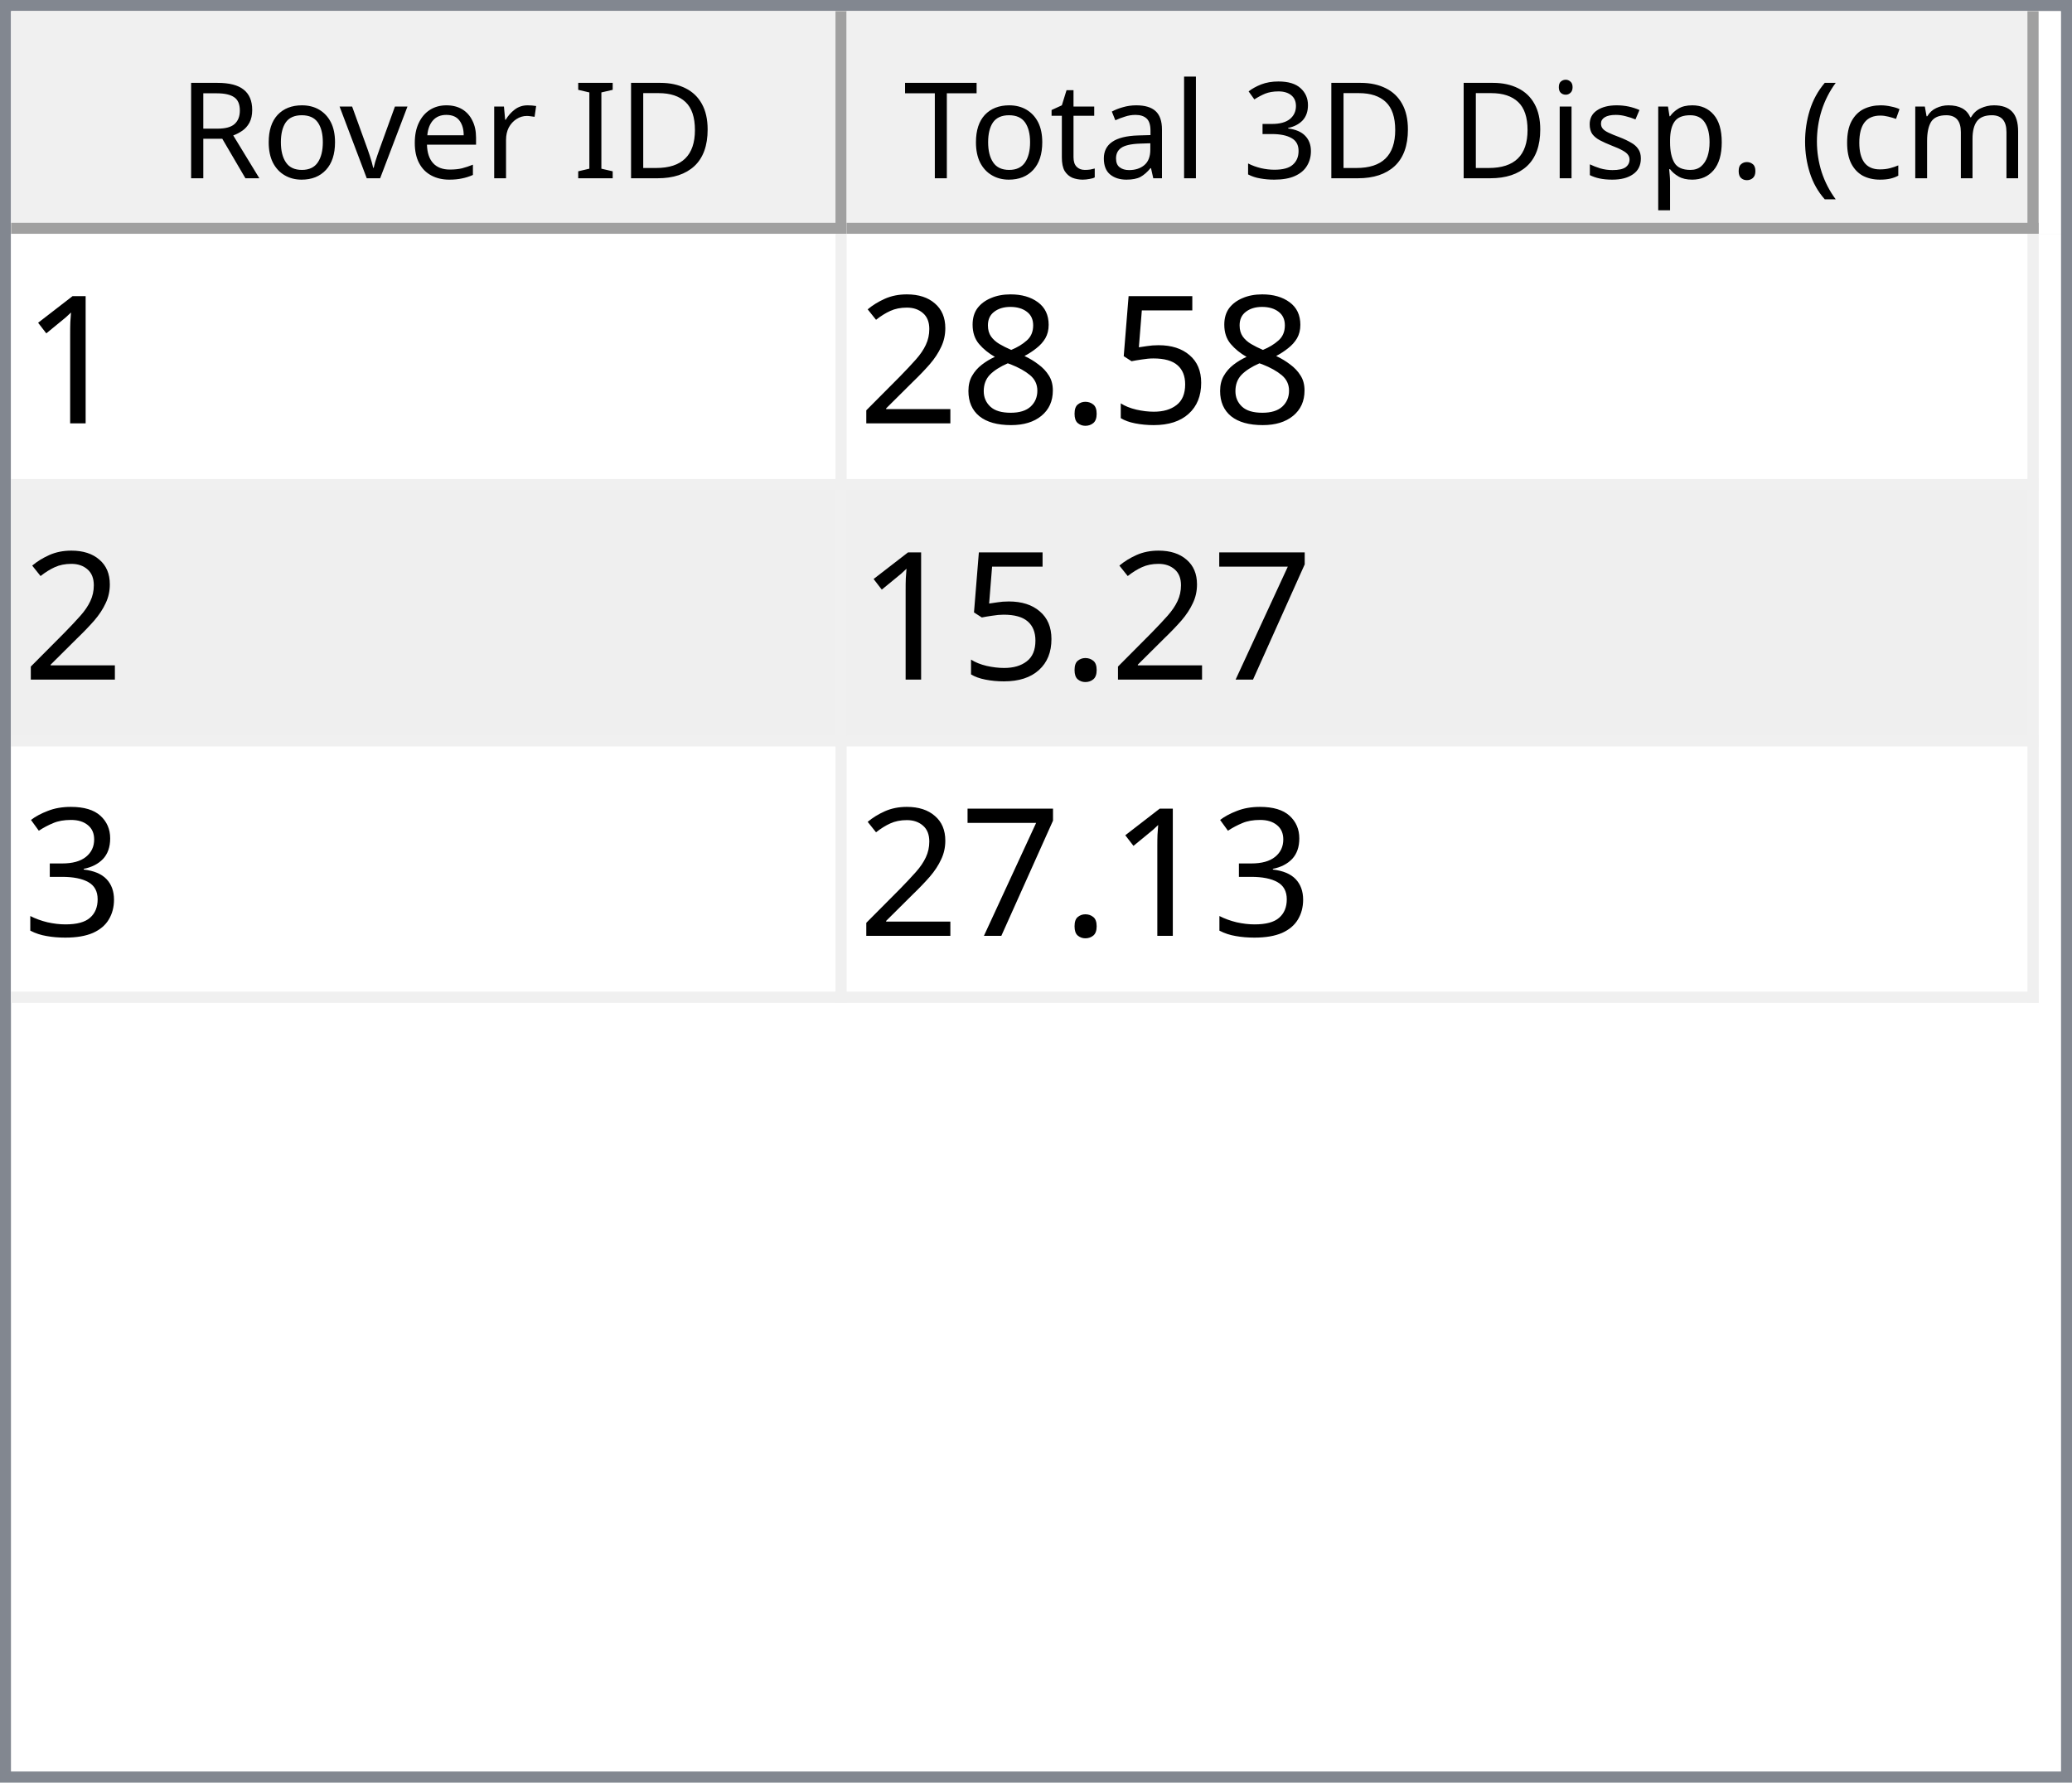
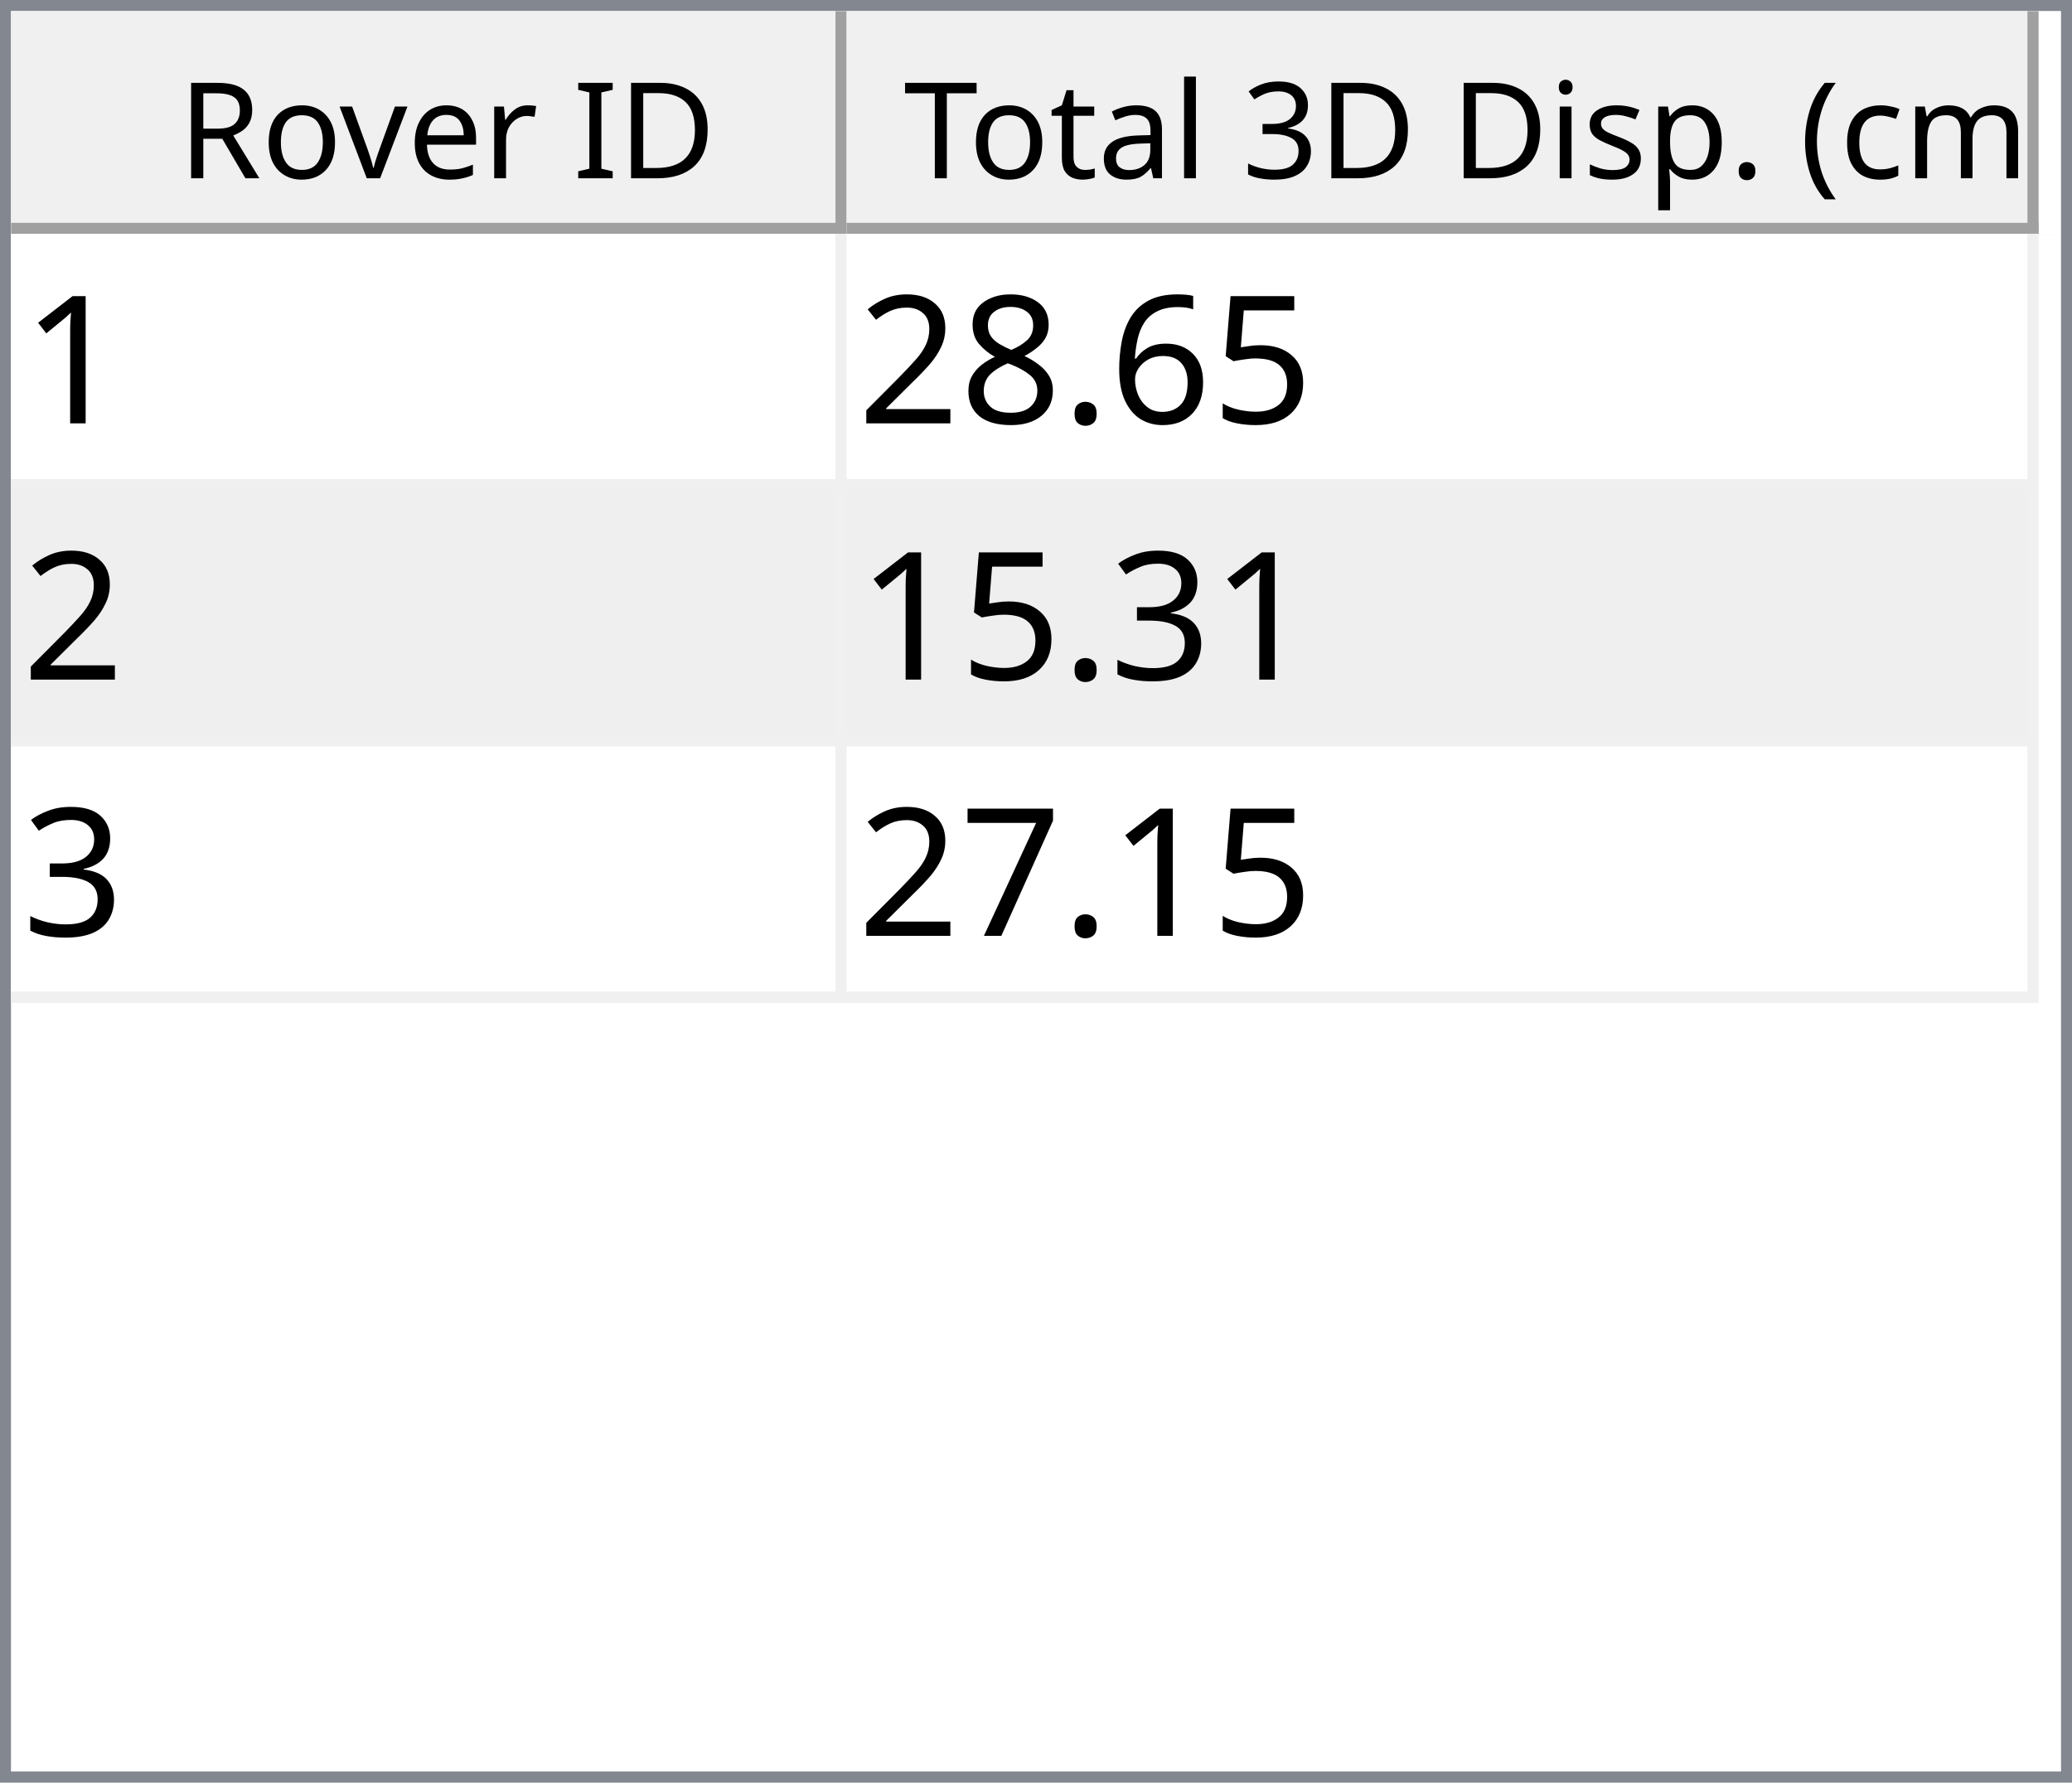
<svg xmlns="http://www.w3.org/2000/svg" style="fill-opacity:1; color-rendering:auto; color-interpolation:auto; text-rendering:auto; stroke:black; stroke-linecap:square; stroke-miterlimit:10; shape-rendering:auto; stroke-opacity:1; fill:black; stroke-dasharray:none; font-weight:normal; stroke-width:1; font-family:'Dialog'; font-style:normal; stroke-linejoin:miter; font-size:12px; stroke-dashoffset:0; image-rendering:auto;" width="186" height="160">
  <defs id="genericDefs" />
  <g>
    <defs id="defs1">
      <clipPath clipPathUnits="userSpaceOnUse" id="clipPath1">
        <path d="M0 0 L186 0 L186 160 L0 160 L0 0 Z" />
      </clipPath>
      <clipPath clipPathUnits="userSpaceOnUse" id="clipPath2">
        <path d="M0 0 L0 160 L186 160 L186 0 Z" />
      </clipPath>
      <clipPath clipPathUnits="userSpaceOnUse" id="clipPath3">
        <path d="M0 0 L0 20 L184 20 L184 0 Z" />
      </clipPath>
      <clipPath clipPathUnits="userSpaceOnUse" id="clipPath4">
        <path d="M0 0 L0 20 L75 20 L75 0 Z" />
      </clipPath>
      <clipPath clipPathUnits="userSpaceOnUse" id="clipPath5">
        <path d="M1 1 L1 19 L74 19 L74 1 Z" />
      </clipPath>
      <clipPath clipPathUnits="userSpaceOnUse" id="clipPath6">
        <path d="M0 0 L0 18 L73 18 L73 0 Z" />
      </clipPath>
      <clipPath clipPathUnits="userSpaceOnUse" id="clipPath7">
        <path d="M-0.5 -0.5 L-0.5 19.5 L74.5 19.5 L74.5 -0.5 Z" />
      </clipPath>
      <clipPath clipPathUnits="userSpaceOnUse" id="clipPath8">
        <path d="M0 0 L0 20 L107 20 L107 0 Z" />
      </clipPath>
      <clipPath clipPathUnits="userSpaceOnUse" id="clipPath9">
        <path d="M1 1 L1 19 L106 19 L106 1 Z" />
      </clipPath>
      <clipPath clipPathUnits="userSpaceOnUse" id="clipPath10">
        <path d="M0 0 L0 18 L105 18 L105 0 Z" />
      </clipPath>
      <clipPath clipPathUnits="userSpaceOnUse" id="clipPath11">
        <path d="M-0.5 -0.5 L-0.5 19.5 L106.5 19.5 L106.5 -0.5 Z" />
      </clipPath>
      <clipPath clipPathUnits="userSpaceOnUse" id="clipPath12">
        <path d="M0 0 L0 138 L184 138 L184 0 Z" />
      </clipPath>
      <clipPath clipPathUnits="userSpaceOnUse" id="clipPath13">
        <path d="M0 0 L0 69 L182 69 L182 0 Z" />
      </clipPath>
      <clipPath clipPathUnits="userSpaceOnUse" id="clipPath14">
        <path d="M-0.5 -0.5 L-0.5 68.5 L181.5 68.5 L181.5 -0.5 Z" />
      </clipPath>
      <clipPath clipPathUnits="userSpaceOnUse" id="clipPath15">
        <path d="M0 0 L0 22 L74 22 L74 0 Z" />
      </clipPath>
      <clipPath clipPathUnits="userSpaceOnUse" id="clipPath16">
        <path d="M0 0 L0 22 L106 22 L106 0 Z" />
      </clipPath>
      <font horiz-adv-x="64.551" id="font1">
        <font-face ascent="107.91" descent="25.098" units-per-em="100" style="font-style:normal; font-family:Segoe UI; font-weight:normal;" />
        <missing-glyph horiz-adv-x="64.551" d="M8.109 0 L8.109 68.266 L56.453 68.266 L56.453 0 L8.109 0 ZM15.328 7.234 L49.219 7.234 L49.219 61.031 L15.328 61.031 L15.328 7.234 Z" />
        <glyph unicode="D" horiz-adv-x="70.117" d="M9.188 0 L9.188 70.016 L28.516 70.016 Q65.531 70.016 65.531 35.891 Q65.531 19.672 55.25 9.836 Q44.969 0 27.734 0 L9.188 0 ZM17.391 62.594 L17.391 7.422 L27.828 7.422 Q41.609 7.422 49.273 14.797 Q56.938 22.172 56.938 35.688 Q56.938 62.594 28.328 62.594 L17.391 62.594 Z" />
        <glyph unicode="I" horiz-adv-x="26.611" d="M17.391 0 L9.188 0 L9.188 70.016 L17.391 70.016 L17.391 0 Z" />
        <glyph unicode=" " horiz-adv-x="27.393" d="" />
        <glyph unicode="r" horiz-adv-x="34.766" d="M34.188 41.891 Q32.078 43.5 28.125 43.5 Q23 43.5 19.555 38.672 Q16.109 33.844 16.109 25.484 L16.109 0 L8.109 0 L8.109 50 L16.109 50 L16.109 39.703 L16.312 39.703 Q18.016 44.969 21.531 47.922 Q25.047 50.875 29.391 50.875 Q32.516 50.875 34.188 50.203 L34.188 41.891 Z" />
        <glyph unicode="e" horiz-adv-x="52.295" d="M48.297 23 L12.984 23 Q13.188 14.656 17.484 10.109 Q21.781 5.562 29.297 5.562 Q37.75 5.562 44.828 11.141 L44.828 3.609 Q38.234 -1.172 27.391 -1.172 Q16.797 -1.172 10.742 5.641 Q4.688 12.453 4.688 24.812 Q4.688 36.469 11.305 43.82 Q17.922 51.172 27.734 51.172 Q37.547 51.172 42.922 44.828 Q48.297 38.484 48.297 27.203 L48.297 23 ZM40.094 29.781 Q40.047 36.719 36.75 40.578 Q33.453 44.438 27.594 44.438 Q21.922 44.438 17.969 40.383 Q14.016 36.328 13.094 29.781 L40.094 29.781 Z" />
        <glyph unicode="v" horiz-adv-x="47.9" d="M47.406 50 L27.484 0 L19.625 0 L0.688 50 L9.469 50 L22.172 13.672 Q23.578 9.672 23.922 6.688 L24.125 6.688 Q24.609 10.453 25.688 13.484 L38.969 50 L47.406 50 Z" />
        <glyph unicode="o" horiz-adv-x="58.594" d="M29 -1.172 Q17.922 -1.172 11.305 5.836 Q4.688 12.844 4.688 24.422 Q4.688 37.016 11.57 44.094 Q18.453 51.172 30.172 51.172 Q41.359 51.172 47.633 44.289 Q53.906 37.406 53.906 25.203 Q53.906 13.234 47.141 6.031 Q40.375 -1.172 29 -1.172 ZM29.594 44.438 Q21.875 44.438 17.383 39.188 Q12.891 33.938 12.891 24.703 Q12.891 15.828 17.43 10.695 Q21.969 5.562 29.594 5.562 Q37.359 5.562 41.531 10.594 Q45.703 15.625 45.703 24.906 Q45.703 34.281 41.531 39.359 Q37.359 44.438 29.594 44.438 Z" />
        <glyph unicode="R" horiz-adv-x="59.814" d="M59.375 0 L49.609 0 L37.891 19.625 Q36.281 22.359 34.766 24.289 Q33.25 26.219 31.664 27.438 Q30.078 28.656 28.25 29.219 Q26.422 29.781 24.125 29.781 L17.391 29.781 L17.391 0 L9.188 0 L9.188 70.016 L30.078 70.016 Q34.672 70.016 38.555 68.867 Q42.438 67.719 45.289 65.375 Q48.141 63.031 49.758 59.547 Q51.375 56.062 51.375 51.375 Q51.375 47.703 50.273 44.656 Q49.172 41.609 47.148 39.211 Q45.125 36.812 42.266 35.133 Q39.406 33.453 35.844 32.516 L35.844 32.328 Q37.594 31.547 38.891 30.547 Q40.188 29.547 41.359 28.18 Q42.531 26.812 43.68 25.078 Q44.828 23.344 46.234 21.047 L59.375 0 ZM17.391 62.594 L17.391 37.203 L28.516 37.203 Q31.594 37.203 34.203 38.133 Q36.812 39.062 38.719 40.797 Q40.625 42.531 41.703 45.047 Q42.781 47.562 42.781 50.688 Q42.781 56.297 39.141 59.445 Q35.5 62.594 28.609 62.594 L17.391 62.594 Z" />
        <glyph unicode=")" horiz-adv-x="30.176" d="M8.297 -15.922 L1.172 -15.922 Q16.406 2.344 16.406 26.812 Q16.406 51.469 1.078 70.016 L8.297 70.016 Q23.531 52.156 23.531 26.703 Q23.531 1.375 8.297 -15.922 Z" />
        <glyph unicode="m" horiz-adv-x="86.133" d="M79.109 0 L71.094 0 L71.094 28.719 Q71.094 37.016 68.531 40.727 Q65.969 44.438 59.906 44.438 Q54.781 44.438 51.195 39.75 Q47.609 35.062 47.609 28.516 L47.609 0 L39.594 0 L39.594 29.688 Q39.594 44.438 28.219 44.438 Q22.953 44.438 19.531 40.016 Q16.109 35.594 16.109 28.516 L16.109 0 L8.109 0 L8.109 50 L16.109 50 L16.109 42.094 L16.312 42.094 Q21.625 51.172 31.844 51.172 Q36.969 51.172 40.773 48.312 Q44.578 45.453 46 40.828 Q51.562 51.172 62.594 51.172 Q79.109 51.172 79.109 30.812 L79.109 0 Z" />
        <glyph unicode="c" horiz-adv-x="46.191" d="M42.188 2.297 Q36.422 -1.172 28.516 -1.172 Q17.828 -1.172 11.258 5.789 Q4.688 12.75 4.688 23.828 Q4.688 36.188 11.766 43.68 Q18.844 51.172 30.672 51.172 Q37.25 51.172 42.281 48.734 L42.281 40.531 Q36.719 44.438 30.375 44.438 Q22.703 44.438 17.797 38.945 Q12.891 33.453 12.891 24.516 Q12.891 15.719 17.508 10.641 Q22.125 5.562 29.891 5.562 Q36.422 5.562 42.188 9.906 L42.188 2.297 Z" />
        <glyph unicode="(" horiz-adv-x="30.176" d="M29.109 -15.922 L21.969 -15.922 Q6.844 1.375 6.844 26.703 Q6.844 52.156 21.969 70.016 L29.203 70.016 Q13.875 51.469 13.875 26.812 Q13.875 2.344 29.109 -15.922 Z" />
        <glyph unicode="." horiz-adv-x="21.68" d="M10.891 -1.078 Q8.641 -1.078 7.055 0.539 Q5.469 2.156 5.469 4.391 Q5.469 6.641 7.055 8.273 Q8.641 9.906 10.891 9.906 Q13.188 9.906 14.797 8.273 Q16.406 6.641 16.406 4.391 Q16.406 2.156 14.797 0.539 Q13.188 -1.078 10.891 -1.078 Z" />
        <glyph unicode="p" horiz-adv-x="58.789" d="M16.312 7.234 L16.109 7.234 L16.109 -23 L8.109 -23 L8.109 50 L16.109 50 L16.109 41.219 L16.312 41.219 Q22.219 51.172 33.594 51.172 Q43.266 51.172 48.688 44.461 Q54.109 37.75 54.109 26.469 Q54.109 13.922 48 6.375 Q41.891 -1.172 31.297 -1.172 Q21.578 -1.172 16.312 7.234 ZM16.109 27.391 L16.109 20.406 Q16.109 14.203 20.141 9.883 Q24.172 5.562 30.375 5.562 Q37.641 5.562 41.773 11.133 Q45.906 16.703 45.906 26.609 Q45.906 34.969 42.047 39.703 Q38.188 44.438 31.594 44.438 Q24.609 44.438 20.359 39.578 Q16.109 34.719 16.109 27.391 Z" />
        <glyph unicode="s" horiz-adv-x="42.432" d="M5.078 1.812 L5.078 10.406 Q11.625 5.562 19.484 5.562 Q30.031 5.562 30.031 12.594 Q30.031 14.594 29.125 15.992 Q28.219 17.391 26.68 18.461 Q25.141 19.531 23.07 20.383 Q21 21.234 18.609 22.172 Q15.281 23.484 12.766 24.828 Q10.25 26.172 8.57 27.859 Q6.891 29.547 6.031 31.695 Q5.172 33.844 5.172 36.719 Q5.172 40.234 6.789 42.945 Q8.406 45.656 11.086 47.484 Q13.766 49.312 17.211 50.242 Q20.656 51.172 24.312 51.172 Q30.812 51.172 35.938 48.922 L35.938 40.828 Q30.422 44.438 23.25 44.438 Q21 44.438 19.195 43.922 Q17.391 43.406 16.094 42.477 Q14.797 41.547 14.086 40.258 Q13.375 38.969 13.375 37.406 Q13.375 35.453 14.086 34.133 Q14.797 32.812 16.164 31.789 Q17.531 30.766 19.484 29.938 Q21.438 29.109 23.922 28.125 Q27.25 26.859 29.883 25.516 Q32.516 24.172 34.375 22.484 Q36.234 20.797 37.234 18.602 Q38.234 16.406 38.234 13.375 Q38.234 9.672 36.602 6.938 Q34.969 4.203 32.234 2.398 Q29.5 0.594 25.93 -0.289 Q22.359 -1.172 18.453 -1.172 Q10.75 -1.172 5.078 1.812 Z" />
        <glyph unicode="i" horiz-adv-x="24.219" d="M12.203 62.703 Q10.062 62.703 8.547 64.164 Q7.031 65.625 7.031 67.875 Q7.031 70.125 8.547 71.609 Q10.062 73.094 12.203 73.094 Q14.406 73.094 15.945 71.609 Q17.484 70.125 17.484 67.875 Q17.484 65.719 15.945 64.211 Q14.406 62.703 12.203 62.703 ZM16.109 0 L8.109 0 L8.109 50 L16.109 50 L16.109 0 Z" />
        <glyph unicode="3" horiz-adv-x="53.906" d="M46.531 19.828 Q46.531 15.094 44.75 11.211 Q42.969 7.328 39.719 4.57 Q36.469 1.812 31.93 0.297 Q27.391 -1.219 21.922 -1.219 Q11.922 -1.219 6 2.594 L6 11.188 Q13.094 5.609 22.219 5.609 Q25.875 5.609 28.828 6.539 Q31.781 7.469 33.906 9.227 Q36.031 10.984 37.18 13.477 Q38.328 15.969 38.328 19.094 Q38.328 32.812 18.797 32.812 L12.984 32.812 L12.984 39.594 L18.5 39.594 Q35.797 39.594 35.797 52.484 Q35.797 64.406 22.609 64.406 Q15.188 64.406 8.688 59.422 L8.688 67.188 Q15.375 71.188 24.609 71.188 Q29 71.188 32.57 69.969 Q36.141 68.75 38.68 66.555 Q41.219 64.359 42.609 61.281 Q44 58.203 44 54.5 Q44 40.672 30.031 36.719 L30.031 36.531 Q33.594 36.141 36.625 34.797 Q39.656 33.453 41.852 31.305 Q44.047 29.156 45.289 26.25 Q46.531 23.344 46.531 19.828 Z" />
        <glyph unicode="l" horiz-adv-x="24.219" d="M16.109 0 L8.109 0 L8.109 74.031 L16.109 74.031 L16.109 0 Z" />
        <glyph unicode="a" horiz-adv-x="50.879" d="M43.891 0 L35.891 0 L35.891 7.812 L35.688 7.812 Q30.469 -1.172 20.312 -1.172 Q12.844 -1.172 8.617 2.781 Q4.391 6.734 4.391 13.281 Q4.391 27.297 20.906 29.594 L35.891 31.688 Q35.891 44.438 25.594 44.438 Q16.547 44.438 9.281 38.281 L9.281 46.484 Q16.656 51.172 26.266 51.172 Q43.891 51.172 43.891 32.516 L43.891 0 ZM35.891 25.297 L23.828 23.641 Q18.266 22.859 15.43 20.875 Q12.594 18.891 12.594 13.875 Q12.594 10.203 15.211 7.883 Q17.828 5.562 22.172 5.562 Q28.125 5.562 32.008 9.742 Q35.891 13.922 35.891 20.312 L35.891 25.297 Z" />
        <glyph unicode="t" horiz-adv-x="33.887" d="M31.297 0.484 Q28.469 -1.078 23.828 -1.078 Q10.688 -1.078 10.688 13.578 L10.688 43.172 L2.094 43.172 L2.094 50 L10.688 50 L10.688 62.203 L18.703 64.797 L18.703 50 L31.297 50 L31.297 43.172 L18.703 43.172 L18.703 14.984 Q18.703 9.969 20.414 7.82 Q22.125 5.672 26.078 5.672 Q29.109 5.672 31.297 7.328 L31.297 0.484 Z" />
        <glyph unicode="T" horiz-adv-x="52.393" d="M50.594 62.594 L30.375 62.594 L30.375 0 L22.172 0 L22.172 62.594 L2 62.594 L2 70.016 L50.594 70.016 L50.594 62.594 Z" />
      </font>
      <font horiz-adv-x="75.0" id="font2">
        <font-face ascent="100.537" descent="21.973" units-per-em="100" style="font-style:normal; font-family:sans-serif; font-weight:normal;" />
        <missing-glyph horiz-adv-x="75.0" d="M12.5 0 L12.5 62.5 L62.5 62.5 L62.5 0 L12.5 0 ZM14.062 1.562 L60.938 1.562 L60.938 60.938 L14.062 60.938 L14.062 1.562 Z" />
        <glyph unicode="1" horiz-adv-x="55.615" d="M37.25 0 L28.469 0 L28.469 56 Q25.297 52.984 20.141 49.953 Q14.984 46.922 10.891 45.406 L10.891 53.906 Q18.266 57.375 23.781 62.305 Q29.297 67.234 31.594 71.875 L37.25 71.875 L37.25 0 Z" />
        <glyph unicode="5" horiz-adv-x="55.615" d="M4.156 18.75 L13.375 19.531 Q14.406 12.797 18.141 9.398 Q21.875 6 27.156 6 Q33.5 6 37.891 10.789 Q42.281 15.578 42.281 23.484 Q42.281 31 38.062 35.352 Q33.844 39.703 27 39.703 Q22.75 39.703 19.336 37.773 Q15.922 35.844 13.969 32.766 L5.719 33.844 L12.641 70.609 L48.25 70.609 L48.25 62.203 L19.672 62.203 L15.828 42.969 Q22.266 47.469 29.344 47.469 Q38.719 47.469 45.164 40.969 Q51.609 34.469 51.609 24.266 Q51.609 14.547 45.953 7.469 Q39.062 -1.219 27.156 -1.219 Q17.391 -1.219 11.211 4.25 Q5.031 9.719 4.156 18.75 Z" />
+         <glyph unicode="6" horiz-adv-x="55.615" d="M49.75 54.047 L41.016 53.375 Q39.844 58.547 37.703 60.891 Q34.125 64.656 28.906 64.656 Q24.703 64.656 21.531 62.312 Q17.391 59.281 14.992 53.469 Q12.594 47.656 12.5 36.922 Q15.672 41.75 20.266 44.094 Q24.859 46.438 29.891 46.438 Q38.672 46.438 44.852 39.969 Q51.031 33.5 51.031 23.25 Q51.031 16.5 48.125 10.719 Q45.219 4.938 40.141 1.859 Q35.062 -1.219 28.609 -1.219 Q17.625 -1.219 10.695 6.859 Q3.766 14.938 3.766 33.5 Q3.766 54.25 11.422 63.672 Q18.109 71.875 29.438 71.875 Q37.891 71.875 43.289 67.141 Q48.688 62.406 49.75 54.047 ZM13.875 23.188 Q13.875 18.656 15.797 14.508 Q17.719 10.359 21.188 8.18 Q24.656 6 28.469 6 Q34.031 6 38.039 10.492 Q42.047 14.984 42.047 22.703 Q42.047 30.125 38.086 34.398 Q34.125 38.672 28.125 38.672 Q22.172 38.672 18.023 34.398 Q13.875 30.125 13.875 23.188 Z" />
        <glyph unicode="." horiz-adv-x="27.783" d="M9.078 0 L9.078 10.016 L19.094 10.016 L19.094 0 L9.078 0 Z" />
        <glyph unicode="8" horiz-adv-x="55.615" d="M17.672 38.812 Q12.203 40.828 9.57 44.539 Q6.938 48.25 6.938 53.422 Q6.938 61.234 12.555 66.555 Q18.172 71.875 27.484 71.875 Q36.859 71.875 42.578 66.43 Q48.297 60.984 48.297 53.172 Q48.297 48.188 45.68 44.508 Q43.062 40.828 37.75 38.812 Q44.344 36.672 47.781 31.883 Q51.219 27.094 51.219 20.453 Q51.219 11.281 44.727 5.031 Q38.234 -1.219 27.641 -1.219 Q17.047 -1.219 10.547 5.055 Q4.047 11.328 4.047 20.703 Q4.047 27.688 7.594 32.398 Q11.141 37.109 17.672 38.812 ZM15.922 53.719 Q15.922 48.641 19.195 45.414 Q22.469 42.188 27.688 42.188 Q32.766 42.188 36.016 45.383 Q39.266 48.578 39.266 53.219 Q39.266 58.062 35.914 61.359 Q32.562 64.656 27.594 64.656 Q22.562 64.656 19.242 61.43 Q15.922 58.203 15.922 53.719 ZM13.094 20.656 Q13.094 16.891 14.875 13.375 Q16.656 9.859 20.172 7.93 Q23.688 6 27.734 6 Q34.031 6 38.133 10.055 Q42.234 14.109 42.234 20.359 Q42.234 26.703 38.016 30.859 Q33.797 35.016 27.438 35.016 Q21.234 35.016 17.164 30.914 Q13.094 26.812 13.094 20.656 Z" />
        <glyph unicode="2" horiz-adv-x="55.615" d="M50.344 8.453 L50.344 0 L3.031 0 Q2.938 3.172 4.047 6.109 Q5.859 10.938 9.836 15.625 Q13.812 20.312 21.344 26.469 Q33.016 36.031 37.117 41.625 Q41.219 47.219 41.219 52.203 Q41.219 57.422 37.477 61.008 Q33.734 64.594 27.734 64.594 Q21.391 64.594 17.578 60.789 Q13.766 56.984 13.719 50.25 L4.688 51.172 Q5.609 61.281 11.664 66.578 Q17.719 71.875 27.938 71.875 Q38.234 71.875 44.242 66.164 Q50.25 60.453 50.25 52 Q50.25 47.703 48.492 43.555 Q46.734 39.406 42.656 34.812 Q38.578 30.219 29.109 22.219 Q21.188 15.578 18.945 13.211 Q16.703 10.844 15.234 8.453 L50.344 8.453 Z" />
+         <glyph unicode="3" horiz-adv-x="55.615" d="M4.203 18.891 L12.984 20.062 Q14.5 12.594 18.141 9.297 Q21.781 6 27 6 Q33.203 6 37.477 10.297 Q41.75 14.594 41.75 20.953 Q41.75 27 37.797 30.93 Q33.844 34.859 27.734 34.859 Q25.25 34.859 21.531 33.891 L22.516 41.609 Q23.391 41.5 23.922 41.5 Q29.547 41.5 34.039 44.43 Q38.531 47.359 38.531 53.469 Q38.531 58.297 35.258 61.477 Q31.984 64.656 26.812 64.656 Q21.688 64.656 18.266 61.43 Q14.844 58.203 13.875 51.766 L5.078 53.328 Q6.688 62.156 12.398 67.016 Q18.109 71.875 26.609 71.875 Q32.469 71.875 37.398 69.359 Q42.328 66.844 44.945 62.5 Q47.562 58.156 47.562 53.266 Q47.562 48.641 45.07 44.828 Q42.578 41.016 37.703 38.766 Q44.047 37.312 47.562 32.695 Q51.078 28.078 51.078 21.141 Q51.078 11.766 44.242 5.25 Q37.406 -1.266 26.953 -1.266 Q17.531 -1.266 11.305 4.352 Q5.078 9.969 4.203 18.891 Z" />
        <glyph unicode="7" horiz-adv-x="55.615" d="M4.734 62.203 L4.734 70.656 L51.078 70.656 L51.078 63.812 Q44.234 56.547 37.523 44.484 Q30.812 32.422 27.156 19.672 Q24.516 10.688 23.781 0 L14.75 0 Q14.891 8.453 18.062 20.414 Q21.234 32.375 27.172 43.484 Q33.109 54.594 39.797 62.203 L4.734 62.203 Z" />
-         <glyph unicode="3" horiz-adv-x="55.615" d="M4.203 18.891 L12.984 20.062 Q14.5 12.594 18.141 9.297 Q21.781 6 27 6 Q33.203 6 37.477 10.297 Q41.75 14.594 41.75 20.953 Q41.75 27 37.797 30.93 Q33.844 34.859 27.734 34.859 Q25.25 34.859 21.531 33.891 L22.516 41.609 Q23.391 41.5 23.922 41.5 Q29.547 41.5 34.039 44.43 Q38.531 47.359 38.531 53.469 Q38.531 58.297 35.258 61.477 Q31.984 64.656 26.812 64.656 Q21.688 64.656 18.266 61.43 Q14.844 58.203 13.875 51.766 L5.078 53.328 Q6.688 62.156 12.398 67.016 Q18.109 71.875 26.609 71.875 Q32.469 71.875 37.398 69.359 Q42.328 66.844 44.945 62.5 Q47.562 58.156 47.562 53.266 Q47.562 48.641 45.07 44.828 Q42.578 41.016 37.703 38.766 Q44.047 37.312 47.562 32.695 Q51.078 28.078 51.078 21.141 Q51.078 11.766 44.242 5.25 Q37.406 -1.266 26.953 -1.266 Q17.531 -1.266 11.305 4.352 Q5.078 9.969 4.203 18.891 Z" />
      </font>
    </defs>
    <g style="fill:white; stroke:white;">
      <rect x="0" y="0" width="186" style="clip-path:url(#clipPath1); stroke:none;" height="160" />
    </g>
    <g style="fill:white; text-rendering:optimizeSpeed; color-rendering:optimizeSpeed; image-rendering:optimizeSpeed; shape-rendering:crispEdges; stroke:white; color-interpolation:sRGB;">
      <rect x="0" width="186" height="160" y="0" style="stroke:none;" />
      <path style="stroke:none;" d="M0 160 L186 160 L186 0 L0 0 Z" />
    </g>
    <g style="fill:rgb(240,240,240); font-family:'Segoe UI'; stroke:rgb(240,240,240);">
      <rect x="0" y="0" width="186" style="clip-path:url(#clipPath2); stroke:none;" height="160" />
    </g>
    <g style="fill:rgb(130,135,144); font-family:'Segoe UI'; stroke:rgb(130,135,144);">
      <path d="M0 0 L186 0 L186 160 L0 160 L0 0 ZM1 1 L185 1 L185 159 L1 159 L1 1 Z" style="fill-rule:evenodd; clip-path:url(#clipPath2); stroke:none;" />
    </g>
    <g style="fill:white; font-family:'Segoe UI'; stroke:white;" transform="translate(1,1)">
      <rect x="0" y="0" width="184" style="clip-path:url(#clipPath3); stroke:none;" height="20" />
    </g>
    <g style="fill:rgb(240,240,240); font-family:'Segoe UI'; stroke:rgb(240,240,240);" transform="translate(1,1)">
      <rect x="0" y="0" width="75" style="clip-path:url(#clipPath4); stroke:none;" height="20" />
    </g>
    <g style="font-family:'Segoe UI';" transform="translate(2,2)">
      <text x="14" xml:space="preserve" y="14" style="clip-path:url(#clipPath6); stroke:none;">Rover ID</text>
    </g>
    <g style="fill:rgb(160,160,160); font-family:'Segoe UI'; stroke:rgb(160,160,160); stroke-linejoin:bevel;" transform="translate(1.5,1.5)">
      <line x1="74" x2="74" y1="0" style="fill:none; clip-path:url(#clipPath7);" y2="19" />
    </g>
    <g style="fill:rgb(160,160,160); font-family:'Segoe UI'; stroke:rgb(160,160,160); stroke-linejoin:bevel;" transform="matrix(1,0,0,1,1,1) translate(0.5,0.5)">
      <line x1="0" x2="74" y1="19" style="fill:none; clip-path:url(#clipPath7);" y2="19" />
    </g>
    <g style="fill:rgb(240,240,240); font-family:'Segoe UI'; stroke:rgb(240,240,240);" transform="translate(76,1)">
      <rect x="0" y="0" width="107" style="clip-path:url(#clipPath8); stroke:none;" height="20" />
    </g>
    <g style="font-family:'Segoe UI';" transform="translate(77,2)">
      <text x="1" xml:space="preserve" y="14" style="clip-path:url(#clipPath10); stroke:none;"> Total 3D Disp. (cm)</text>
    </g>
    <g style="fill:rgb(160,160,160); font-family:'Segoe UI'; stroke:rgb(160,160,160); stroke-linejoin:bevel;" transform="translate(76.5,1.5)">
      <line x1="106" x2="106" y1="0" style="fill:none; clip-path:url(#clipPath11);" y2="19" />
    </g>
    <g style="fill:rgb(160,160,160); font-family:'Segoe UI'; stroke:rgb(160,160,160); stroke-linejoin:bevel;" transform="matrix(1,0,0,1,76,1) translate(0.5,0.5)">
      <line x1="0" x2="106" y1="19" style="fill:none; clip-path:url(#clipPath11);" y2="19" />
    </g>
    <g style="fill:white; font-family:'Segoe UI'; stroke:white;" transform="translate(1,21)">
      <rect x="0" y="0" width="184" style="clip-path:url(#clipPath12); stroke:none;" height="138" />
    </g>
    <g style="fill:rgb(240,240,240); font-size:16px; font-family:sans-serif; stroke:rgb(240,240,240);" transform="translate(1,21)">
      <rect x="0" y="0" width="182" style="clip-path:url(#clipPath13); stroke:none;" height="69" />
      <line transform="translate(0.5,0.5)" x1="0" x2="181" y1="22" style="clip-path:url(#clipPath14); fill:none; stroke-linejoin:bevel;" y2="22" />
    </g>
    <g transform="matrix(1,0,0,1,1,21) translate(0.5,0.5)" style="fill:rgb(240,240,240); font-size:16px; font-family:sans-serif; stroke:rgb(240,240,240); stroke-linejoin:bevel;">
      <line x1="0" x2="181" y1="45" style="fill:none; clip-path:url(#clipPath14);" y2="45" />
    </g>
    <g transform="matrix(1,0,0,1,1,21) translate(0.5,0.5)" style="fill:rgb(240,240,240); font-size:16px; font-family:sans-serif; stroke:rgb(240,240,240); stroke-linejoin:bevel;">
      <line x1="0" x2="181" y1="68" style="fill:none; clip-path:url(#clipPath14);" y2="68" />
    </g>
    <g transform="matrix(1,0,0,1,1,21) translate(0.5,0.5)" style="fill:rgb(240,240,240); font-size:16px; font-family:sans-serif; stroke:rgb(240,240,240); stroke-linejoin:bevel;">
      <line x1="74" x2="74" y1="0" style="fill:none; clip-path:url(#clipPath14);" y2="68" />
    </g>
    <g transform="matrix(1,0,0,1,1,21) translate(0.5,0.5)" style="fill:rgb(240,240,240); font-size:16px; font-family:sans-serif; stroke:rgb(240,240,240); stroke-linejoin:bevel;">
      <line x1="181" x2="181" y1="0" style="fill:none; clip-path:url(#clipPath14);" y2="68" />
    </g>
    <g style="fill:white; font-size:16px; font-family:sans-serif; stroke:white;" transform="matrix(1,0,0,1,1,21)">
      <rect x="0" y="0" width="74" style="clip-path:url(#clipPath15); stroke:none;" height="22" />
      <text x="1" y="17" style="fill:black; clip-path:url(#clipPath15); stroke:none;" xml:space="preserve">1</text>
    </g>
    <g style="fill:white; font-size:16px; font-family:sans-serif; stroke:white;" transform="matrix(1,0,0,1,1,21) translate(75,0)">
      <rect x="0" y="0" width="106" style="clip-path:url(#clipPath16); stroke:none;" height="22" />
-       <text x="1" y="17" style="fill:black; clip-path:url(#clipPath16); stroke:none;" xml:space="preserve">28.58</text>
+       <text x="1" y="17" style="fill:black; clip-path:url(#clipPath16); stroke:none;" xml:space="preserve">28.65</text>
    </g>
    <g style="fill:rgb(239,239,239); font-size:16px; font-family:sans-serif; stroke:rgb(239,239,239);" transform="matrix(1,0,0,1,1,21) translate(0,23)">
      <rect x="0" y="0" width="74" style="clip-path:url(#clipPath15); stroke:none;" height="22" />
      <text x="1" y="17" style="fill:black; clip-path:url(#clipPath15); stroke:none;" xml:space="preserve">2</text>
    </g>
    <g style="fill:rgb(239,239,239); font-size:16px; font-family:sans-serif; stroke:rgb(239,239,239);" transform="matrix(1,0,0,1,1,21) translate(75,23)">
      <rect x="0" y="0" width="106" style="clip-path:url(#clipPath16); stroke:none;" height="22" />
-       <text x="1" y="17" style="fill:black; clip-path:url(#clipPath16); stroke:none;" xml:space="preserve">15.27</text>
+       <text x="1" y="17" style="fill:black; clip-path:url(#clipPath16); stroke:none;" xml:space="preserve">15.31</text>
    </g>
    <g style="fill:white; font-size:16px; font-family:sans-serif; stroke:white;" transform="matrix(1,0,0,1,1,21) translate(0,46)">
      <rect x="0" y="0" width="74" style="clip-path:url(#clipPath15); stroke:none;" height="22" />
      <text x="1" y="17" style="fill:black; clip-path:url(#clipPath15); stroke:none;" xml:space="preserve">3</text>
    </g>
    <g style="fill:white; font-size:16px; font-family:sans-serif; stroke:white;" transform="matrix(1,0,0,1,1,21) translate(75,46)">
      <rect x="0" y="0" width="106" style="clip-path:url(#clipPath16); stroke:none;" height="22" />
-       <text x="1" y="17" style="fill:black; clip-path:url(#clipPath16); stroke:none;" xml:space="preserve">27.13</text>
+       <text x="1" y="17" style="fill:black; clip-path:url(#clipPath16); stroke:none;" xml:space="preserve">27.15</text>
    </g>
  </g>
</svg>
